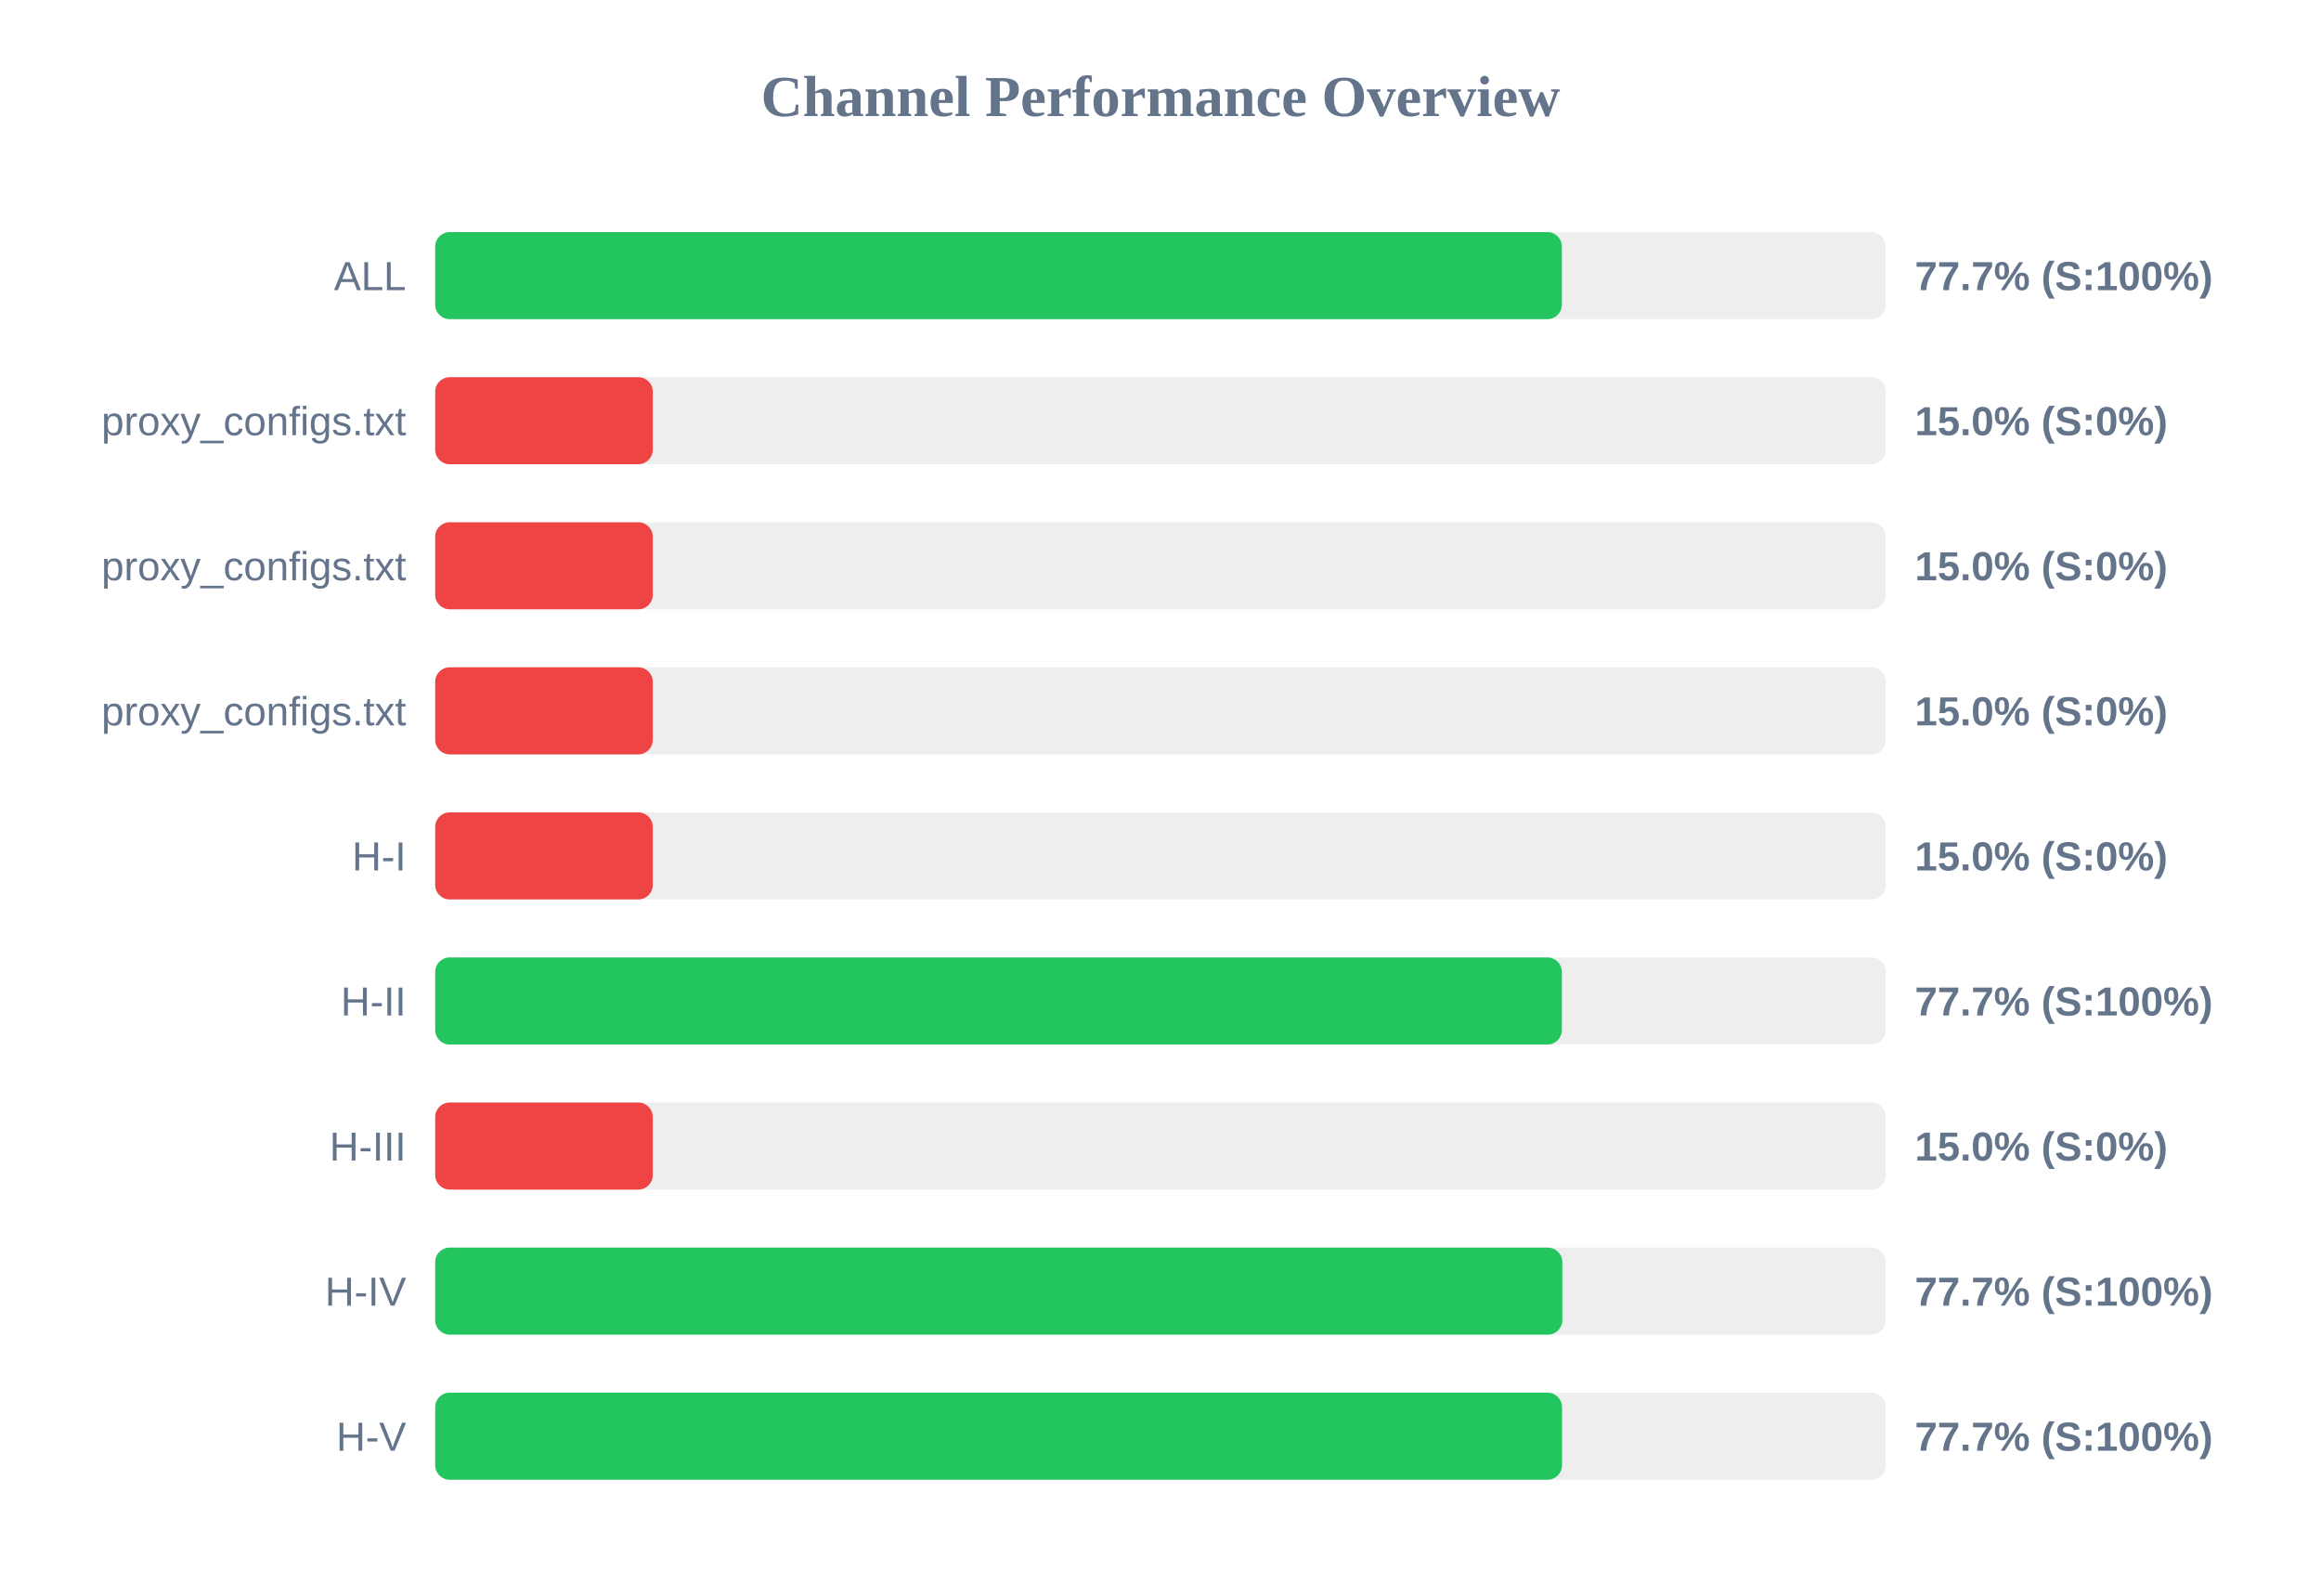
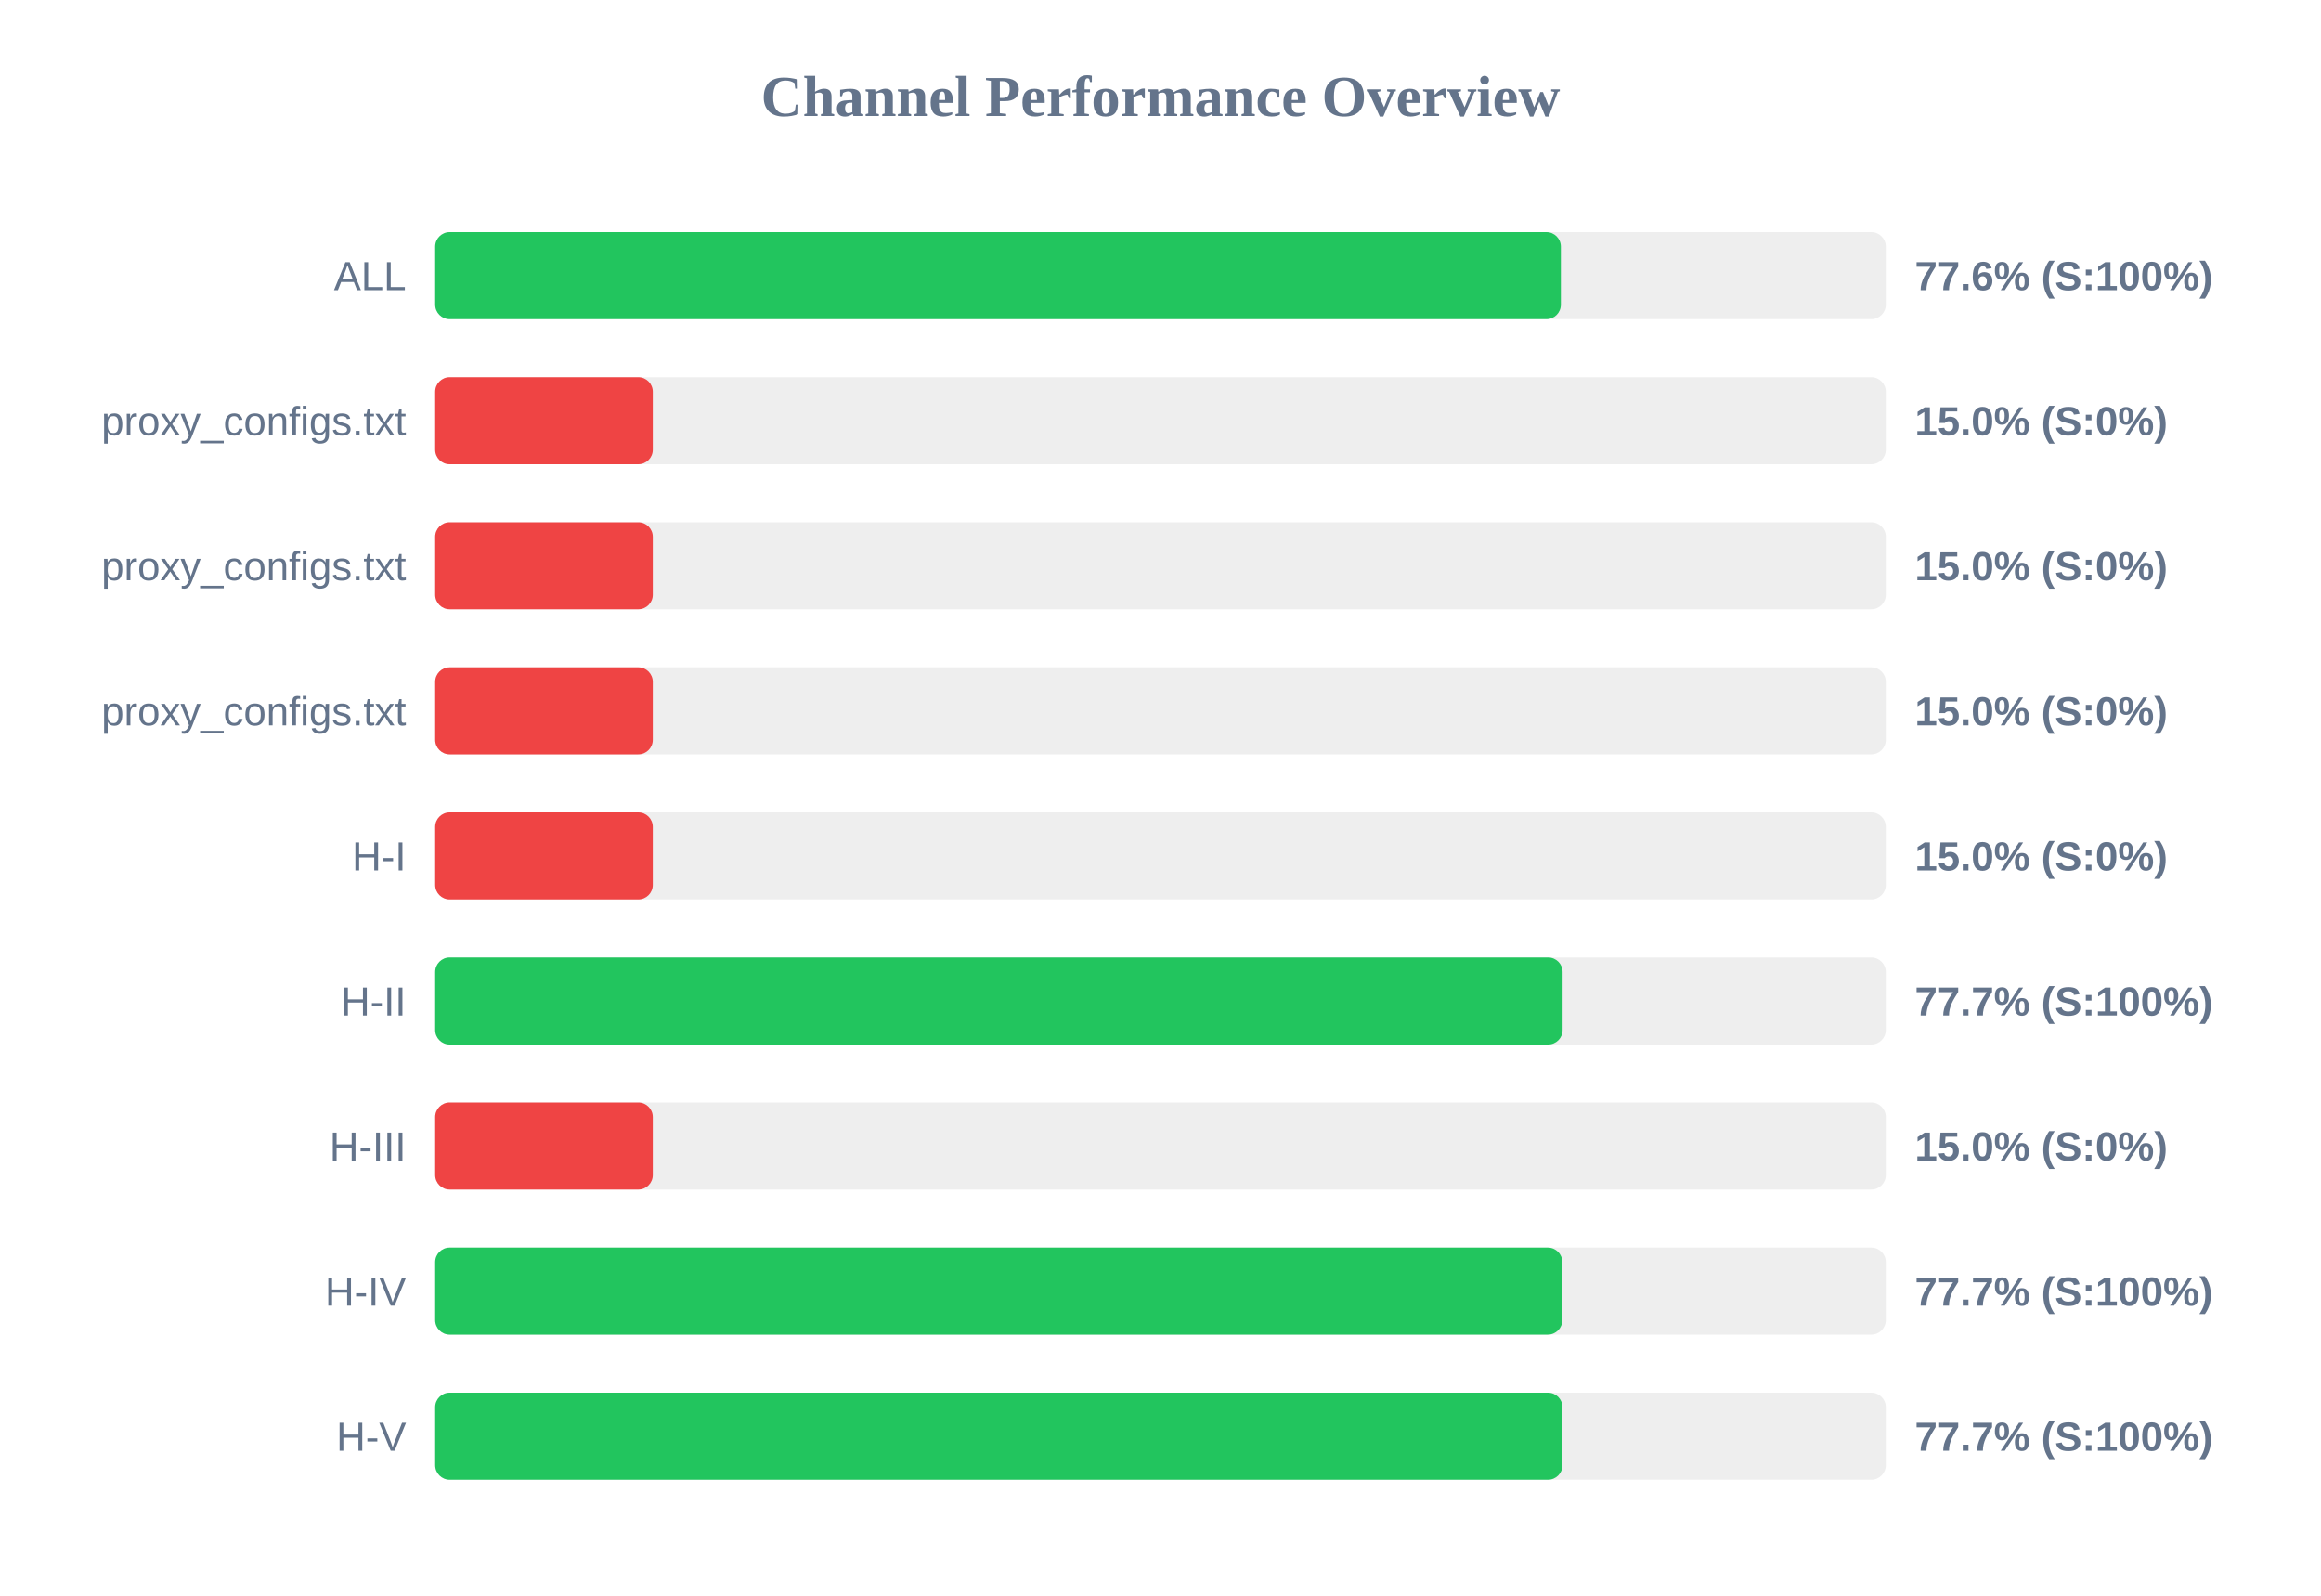
<svg xmlns="http://www.w3.org/2000/svg" width="800" height="550" version="1.1">
  <style>
        .row { font: 14px Arial; fill: #64748b; }
        .score { font: bold 14px Arial; fill: #64748b; }
    </style>
  <text x="400" y="40" text-anchor="middle" font-size="20px" font-weight="bold" fill="#64748b">Channel Performance Overview</text>
  <rect x="150" y="80" width="500" height="30" fill="#eee" rx="5" />
-   <rect x="150" y="80" width="388.35" height="30" fill="#22c55e" rx="5" />
+   <rect x="150" y="80" width="388.0" height="30" fill="#22c55e" rx="5" />
  <text x="140" y="100" text-anchor="end" class="row">ALL</text>
-   <text x="660" y="100" text-anchor="start" class="score">77.7% (S:100%)</text>
+   <text x="660" y="100" text-anchor="start" class="score">77.6% (S:100%)</text>
  <rect x="150" y="130" width="500" height="30" fill="#eee" rx="5" />
  <rect x="150" y="130" width="75.0" height="30" fill="#ef4444" rx="5" />
  <text x="140" y="150" text-anchor="end" class="row">proxy_configs.txt</text>
  <text x="660" y="150" text-anchor="start" class="score">15.0% (S:0%)</text>
  <rect x="150" y="180" width="500" height="30" fill="#eee" rx="5" />
  <rect x="150" y="180" width="75.0" height="30" fill="#ef4444" rx="5" />
  <text x="140" y="200" text-anchor="end" class="row">proxy_configs.txt</text>
  <text x="660" y="200" text-anchor="start" class="score">15.0% (S:0%)</text>
  <rect x="150" y="230" width="500" height="30" fill="#eee" rx="5" />
  <rect x="150" y="230" width="75.0" height="30" fill="#ef4444" rx="5" />
  <text x="140" y="250" text-anchor="end" class="row">proxy_configs.txt</text>
  <text x="660" y="250" text-anchor="start" class="score">15.0% (S:0%)</text>
  <rect x="150" y="280" width="500" height="30" fill="#eee" rx="5" />
  <rect x="150" y="280" width="75.0" height="30" fill="#ef4444" rx="5" />
  <text x="140" y="300" text-anchor="end" class="row">H-I</text>
  <text x="660" y="300" text-anchor="start" class="score">15.0% (S:0%)</text>
  <rect x="150" y="330" width="500" height="30" fill="#eee" rx="5" />
-   <rect x="150" y="330" width="388.35" height="30" fill="#22c55e" rx="5" />
+   <rect x="150" y="330" width="388.6" height="30" fill="#22c55e" rx="5" />
  <text x="140" y="350" text-anchor="end" class="row">H-II</text>
  <text x="660" y="350" text-anchor="start" class="score">77.7% (S:100%)</text>
  <rect x="150" y="380" width="500" height="30" fill="#eee" rx="5" />
  <rect x="150" y="380" width="75.0" height="30" fill="#ef4444" rx="5" />
  <text x="140" y="400" text-anchor="end" class="row">H-III</text>
  <text x="660" y="400" text-anchor="start" class="score">15.0% (S:0%)</text>
  <rect x="150" y="430" width="500" height="30" fill="#eee" rx="5" />
  <rect x="150" y="430" width="388.5" height="30" fill="#22c55e" rx="5" />
  <text x="140" y="450" text-anchor="end" class="row">H-IV</text>
  <text x="660" y="450" text-anchor="start" class="score">77.7% (S:100%)</text>
  <rect x="150" y="480" width="500" height="30" fill="#eee" rx="5" />
-   <rect x="150" y="480" width="388.4" height="30" fill="#22c55e" rx="5" />
+   <rect x="150" y="480" width="388.55" height="30" fill="#22c55e" rx="5" />
  <text x="140" y="500" text-anchor="end" class="row">H-V</text>
  <text x="660" y="500" text-anchor="start" class="score">77.7% (S:100%)</text>
</svg>
